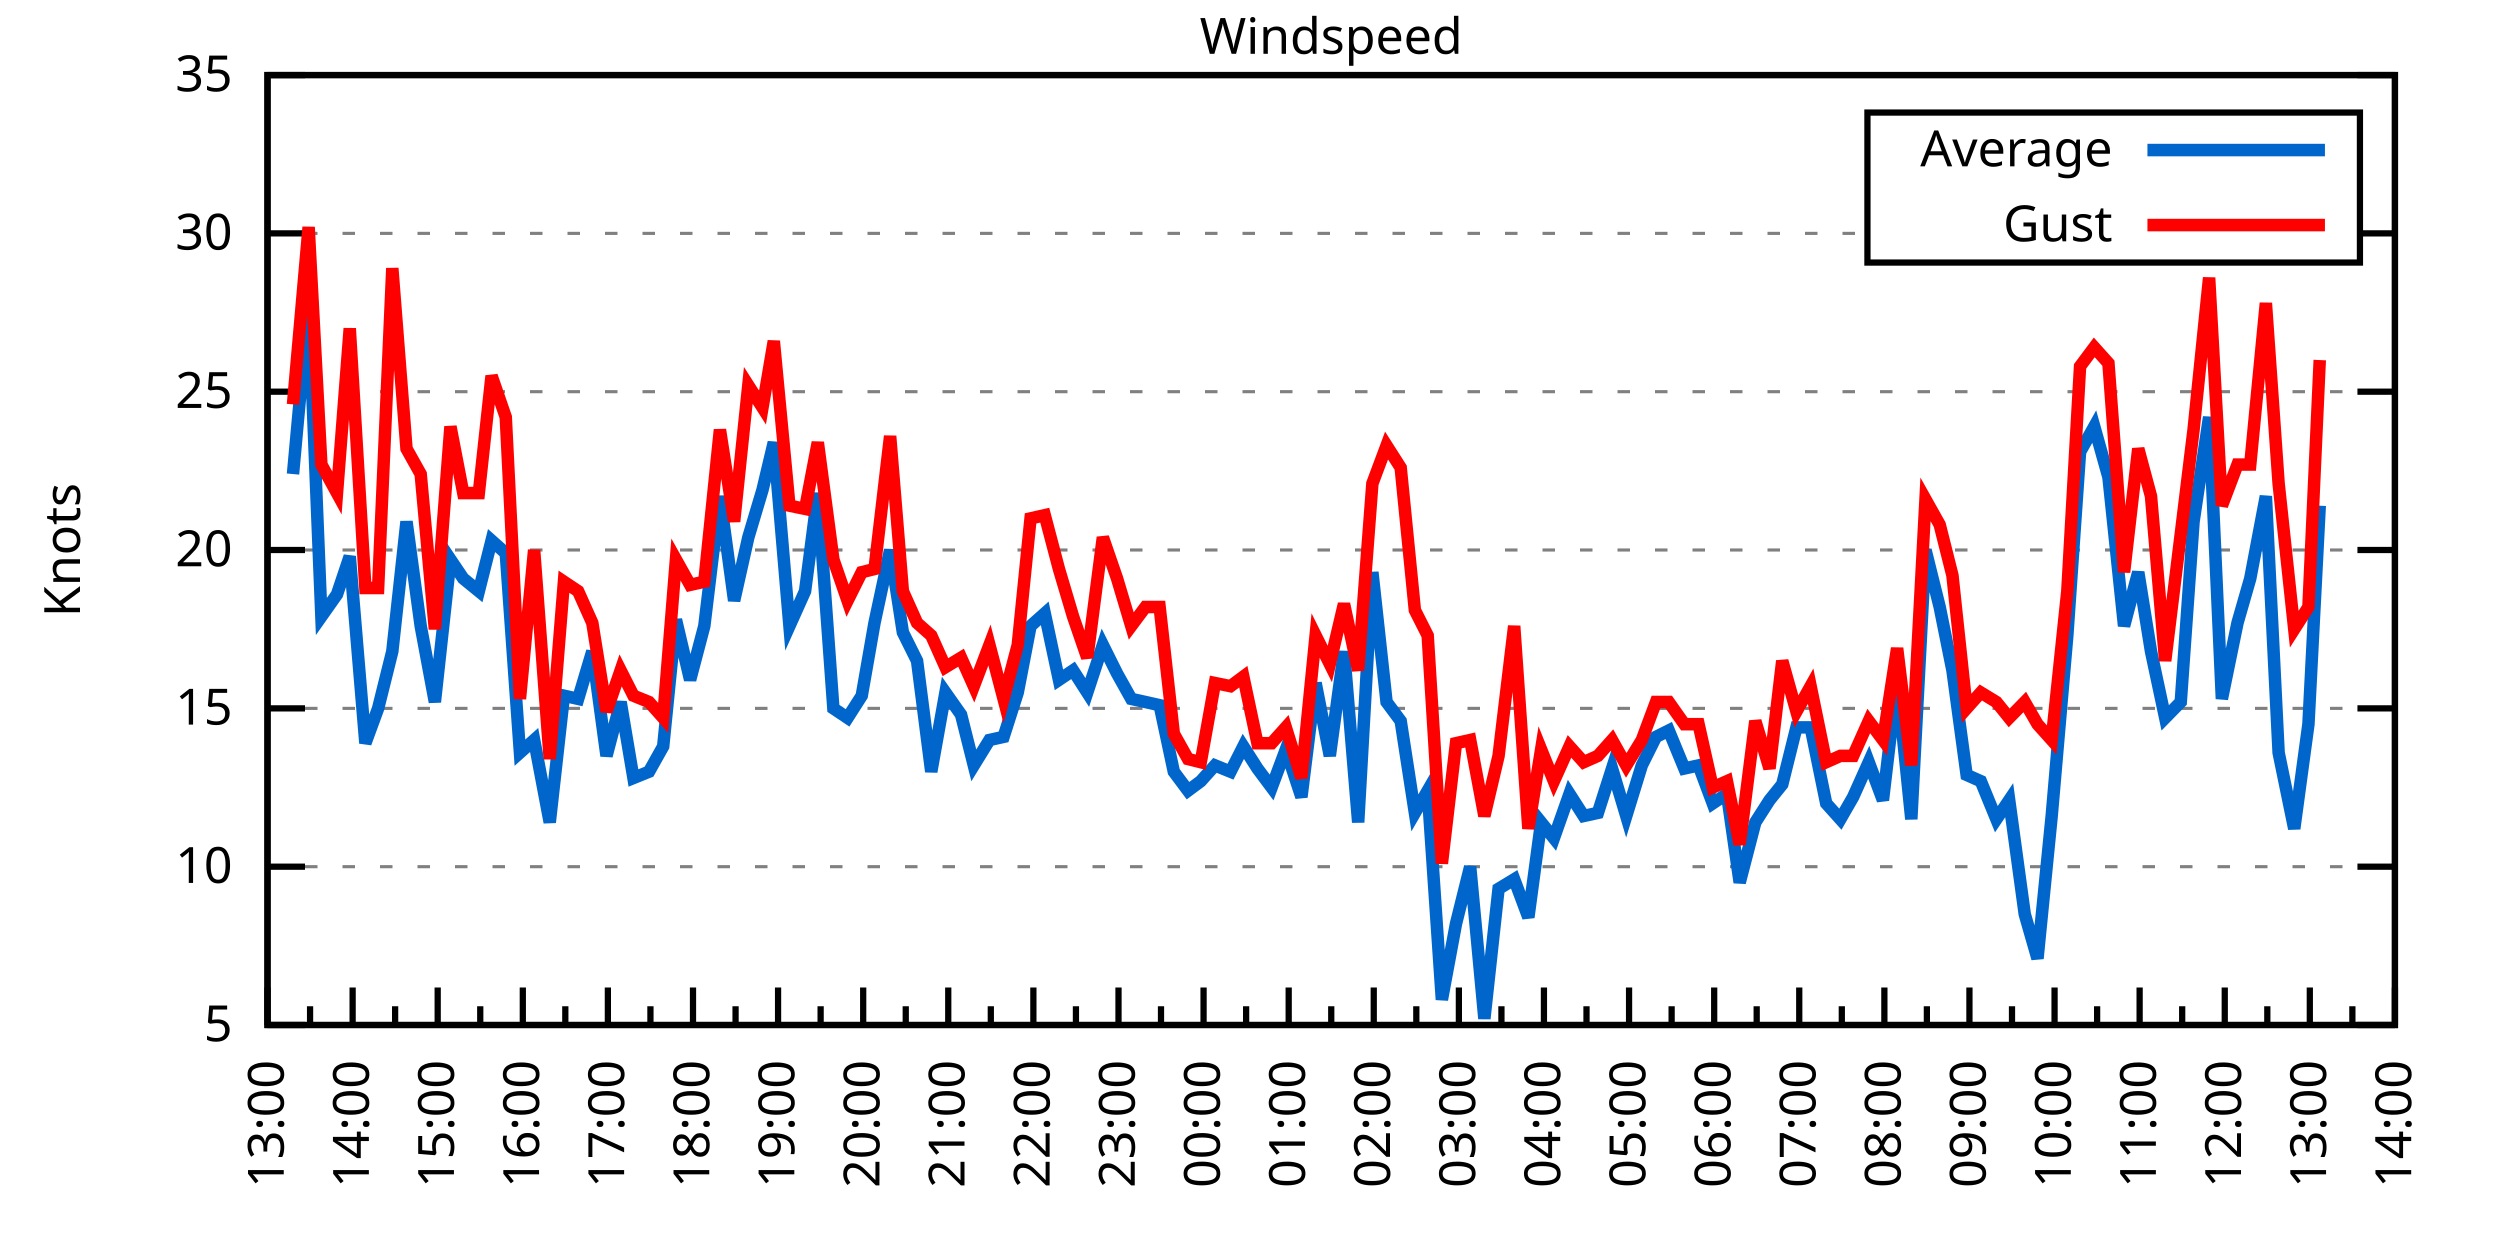
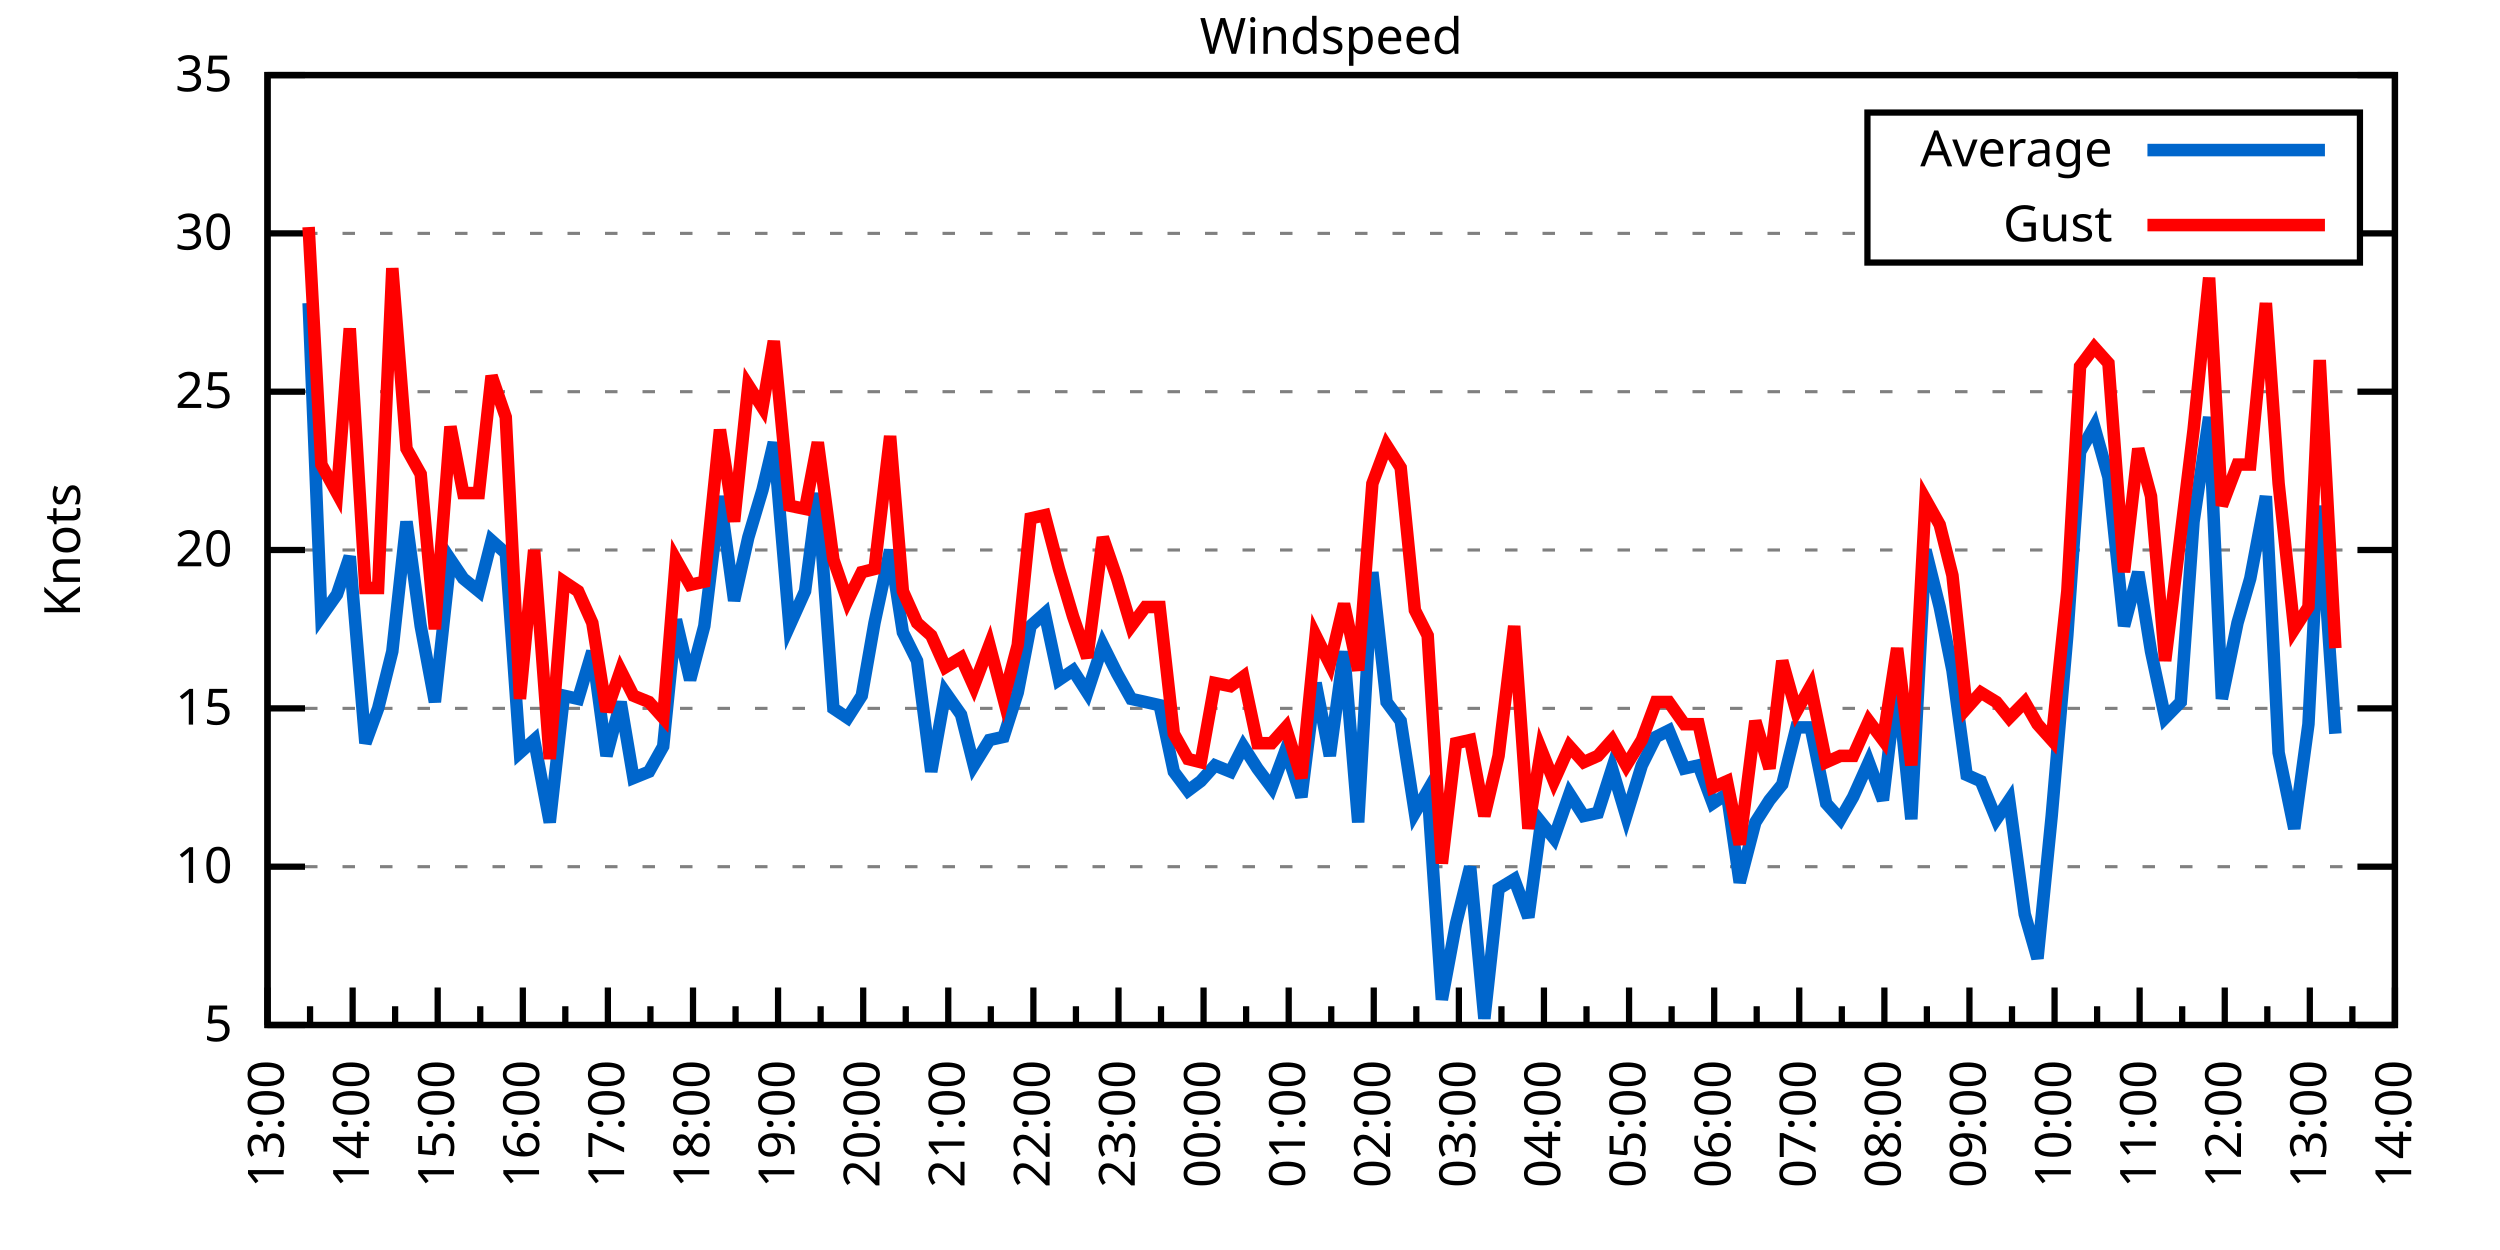
<svg xmlns="http://www.w3.org/2000/svg" xmlns:xlink="http://www.w3.org/1999/xlink" width="400" height="200" viewBox="0 0 400 200">
  <g id="gnuplot_canvas">
    <rect x="0" y="0" width="400" height="200" fill="none" />
    <defs>
      <circle id="gpDot" r="0.5" stroke-width="0.5" stroke="currentColor" />
      <path id="gpPt0" stroke-width="0.333" stroke="currentColor" d="M-1,0 h2 M0,-1 v2" />
      <path id="gpPt1" stroke-width="0.333" stroke="currentColor" d="M-1,-1 L1,1 M1,-1 L-1,1" />
      <path id="gpPt2" stroke-width="0.333" stroke="currentColor" d="M-1,0 L1,0 M0,-1 L0,1 M-1,-1 L1,1 M-1,1 L1,-1" />
      <rect id="gpPt3" stroke-width="0.333" stroke="currentColor" x="-1" y="-1" width="2" height="2" />
      <rect id="gpPt4" stroke-width="0.333" stroke="currentColor" fill="currentColor" x="-1" y="-1" width="2" height="2" />
      <circle id="gpPt5" stroke-width="0.333" stroke="currentColor" cx="0" cy="0" r="1" />
      <use xlink:href="#gpPt5" id="gpPt6" fill="currentColor" stroke="none" />
      <path id="gpPt7" stroke-width="0.333" stroke="currentColor" d="M0,-1.33 L-1.33,0.67 L1.33,0.67 z" />
      <use xlink:href="#gpPt7" id="gpPt8" fill="currentColor" stroke="none" />
      <use xlink:href="#gpPt7" id="gpPt9" stroke="currentColor" transform="rotate(180)" />
      <use xlink:href="#gpPt9" id="gpPt10" fill="currentColor" stroke="none" />
      <use xlink:href="#gpPt3" id="gpPt11" stroke="currentColor" transform="rotate(45)" />
      <use xlink:href="#gpPt11" id="gpPt12" fill="currentColor" stroke="none" />
      <path id="gpPt13" stroke-width="0.333" stroke="currentColor" d="M0,1.330 L1.265,0.411 L0.782,-1.067 L-0.782,-1.076 L-1.265,0.411 z" />
      <use xlink:href="#gpPt13" id="gpPt14" fill="currentColor" stroke="none" />
      <filter id="textbox" filterUnits="objectBoundingBox" x="0" y="0" height="1" width="1">
        <feFlood flood-color="white" flood-opacity="1" result="bgnd" />
        <feComposite in="SourceGraphic" in2="bgnd" operator="atop" />
      </filter>
      <filter id="greybox" filterUnits="objectBoundingBox" x="0" y="0" height="1" width="1">
        <feFlood flood-color="lightgrey" flood-opacity="1" result="grey" />
        <feComposite in="SourceGraphic" in2="grey" operator="atop" />
      </filter>
    </defs>
    <g fill="none" color="white" stroke="currentColor" stroke-width="1.00" stroke-linecap="butt" stroke-linejoin="miter">
</g>
    <g fill="none" color="black" stroke="currentColor" stroke-width="1.00" stroke-linecap="butt" stroke-linejoin="miter">
      <g stroke="none" shape-rendering="crispEdges">
        <polygon fill="rgb(255, 255, 255)" points="42.80,164.00 383.18,164.00 383.18,12.02 42.80,12.02 " />
      </g>
    </g>
    <g fill="none" color="black" stroke="currentColor" stroke-width="1.00" stroke-linecap="butt" stroke-linejoin="miter">
</g>
    <g fill="none" color="black" stroke="black" stroke-width="0.50" stroke-linecap="butt" stroke-linejoin="miter">
</g>
    <g fill="none" color="gray" stroke="currentColor" stroke-width="0.50" stroke-linecap="butt" stroke-linejoin="miter">
      <path stroke="gray" stroke-dasharray="2,4" class="gridline" d="M42.80,164.00 L383.19,164.00  " />
    </g>
    <g fill="none" color="gray" stroke="gray" stroke-width="1.00" stroke-linecap="butt" stroke-linejoin="miter">
</g>
    <g fill="none" color="black" stroke="currentColor" stroke-width="1.00" stroke-linecap="butt" stroke-linejoin="miter">
      <path stroke="black" d="M42.80,164.00 L48.80,164.00 M383.19,164.00 L377.19,164.00  " />
      <g transform="translate(37.20,166.60)" stroke="none" fill="black" font-family="Sans" font-size="8.00" text-anchor="end">
        <text>
          <tspan font-family="Sans"> 5</tspan>
        </text>
      </g>
    </g>
    <g fill="none" color="black" stroke="currentColor" stroke-width="1.00" stroke-linecap="butt" stroke-linejoin="miter">
</g>
    <g fill="none" color="black" stroke="black" stroke-width="0.50" stroke-linecap="butt" stroke-linejoin="miter">
</g>
    <g fill="none" color="gray" stroke="currentColor" stroke-width="0.50" stroke-linecap="butt" stroke-linejoin="miter">
      <path stroke="gray" stroke-dasharray="2,4" class="gridline" d="M42.80,138.67 L383.19,138.67  " />
    </g>
    <g fill="none" color="gray" stroke="gray" stroke-width="1.00" stroke-linecap="butt" stroke-linejoin="miter">
</g>
    <g fill="none" color="black" stroke="currentColor" stroke-width="1.00" stroke-linecap="butt" stroke-linejoin="miter">
      <path stroke="black" d="M42.80,138.67 L48.80,138.67 M383.19,138.67 L377.19,138.67  " />
      <g transform="translate(37.20,141.27)" stroke="none" fill="black" font-family="Sans" font-size="8.00" text-anchor="end">
        <text>
          <tspan font-family="Sans"> 10</tspan>
        </text>
      </g>
    </g>
    <g fill="none" color="black" stroke="currentColor" stroke-width="1.00" stroke-linecap="butt" stroke-linejoin="miter">
</g>
    <g fill="none" color="black" stroke="black" stroke-width="0.50" stroke-linecap="butt" stroke-linejoin="miter">
</g>
    <g fill="none" color="gray" stroke="currentColor" stroke-width="0.50" stroke-linecap="butt" stroke-linejoin="miter">
      <path stroke="gray" stroke-dasharray="2,4" class="gridline" d="M42.80,113.34 L383.19,113.34  " />
    </g>
    <g fill="none" color="gray" stroke="gray" stroke-width="1.00" stroke-linecap="butt" stroke-linejoin="miter">
</g>
    <g fill="none" color="black" stroke="currentColor" stroke-width="1.00" stroke-linecap="butt" stroke-linejoin="miter">
      <path stroke="black" d="M42.80,113.34 L48.80,113.34 M383.19,113.34 L377.19,113.34  " />
      <g transform="translate(37.20,115.94)" stroke="none" fill="black" font-family="Sans" font-size="8.00" text-anchor="end">
        <text>
          <tspan font-family="Sans"> 15</tspan>
        </text>
      </g>
    </g>
    <g fill="none" color="black" stroke="currentColor" stroke-width="1.00" stroke-linecap="butt" stroke-linejoin="miter">
</g>
    <g fill="none" color="black" stroke="black" stroke-width="0.50" stroke-linecap="butt" stroke-linejoin="miter">
</g>
    <g fill="none" color="gray" stroke="currentColor" stroke-width="0.50" stroke-linecap="butt" stroke-linejoin="miter">
      <path stroke="gray" stroke-dasharray="2,4" class="gridline" d="M42.80,88.00 L383.19,88.00  " />
    </g>
    <g fill="none" color="gray" stroke="gray" stroke-width="1.00" stroke-linecap="butt" stroke-linejoin="miter">
</g>
    <g fill="none" color="black" stroke="currentColor" stroke-width="1.00" stroke-linecap="butt" stroke-linejoin="miter">
      <path stroke="black" d="M42.80,88.00 L48.80,88.00 M383.19,88.00 L377.19,88.00  " />
      <g transform="translate(37.20,90.60)" stroke="none" fill="black" font-family="Sans" font-size="8.00" text-anchor="end">
        <text>
          <tspan font-family="Sans"> 20</tspan>
        </text>
      </g>
    </g>
    <g fill="none" color="black" stroke="currentColor" stroke-width="1.00" stroke-linecap="butt" stroke-linejoin="miter">
</g>
    <g fill="none" color="black" stroke="black" stroke-width="0.50" stroke-linecap="butt" stroke-linejoin="miter">
</g>
    <g fill="none" color="gray" stroke="currentColor" stroke-width="0.50" stroke-linecap="butt" stroke-linejoin="miter">
      <path stroke="gray" stroke-dasharray="2,4" class="gridline" d="M42.80,62.67 L383.19,62.67  " />
    </g>
    <g fill="none" color="gray" stroke="gray" stroke-width="1.00" stroke-linecap="butt" stroke-linejoin="miter">
</g>
    <g fill="none" color="black" stroke="currentColor" stroke-width="1.00" stroke-linecap="butt" stroke-linejoin="miter">
      <path stroke="black" d="M42.80,62.67 L48.80,62.67 M383.19,62.67 L377.19,62.67  " />
      <g transform="translate(37.20,65.27)" stroke="none" fill="black" font-family="Sans" font-size="8.00" text-anchor="end">
        <text>
          <tspan font-family="Sans"> 25</tspan>
        </text>
      </g>
    </g>
    <g fill="none" color="black" stroke="currentColor" stroke-width="1.00" stroke-linecap="butt" stroke-linejoin="miter">
</g>
    <g fill="none" color="black" stroke="black" stroke-width="0.50" stroke-linecap="butt" stroke-linejoin="miter">
</g>
    <g fill="none" color="gray" stroke="currentColor" stroke-width="0.50" stroke-linecap="butt" stroke-linejoin="miter">
      <path stroke="gray" stroke-dasharray="2,4" class="gridline" d="M42.80,37.34 L298.79,37.34 M377.59,37.34 L383.19,37.34  " />
    </g>
    <g fill="none" color="gray" stroke="gray" stroke-width="1.00" stroke-linecap="butt" stroke-linejoin="miter">
</g>
    <g fill="none" color="black" stroke="currentColor" stroke-width="1.00" stroke-linecap="butt" stroke-linejoin="miter">
      <path stroke="black" d="M42.80,37.34 L48.80,37.34 M383.19,37.34 L377.19,37.34  " />
      <g transform="translate(37.20,39.94)" stroke="none" fill="black" font-family="Sans" font-size="8.00" text-anchor="end">
        <text>
          <tspan font-family="Sans"> 30</tspan>
        </text>
      </g>
    </g>
    <g fill="none" color="black" stroke="currentColor" stroke-width="1.00" stroke-linecap="butt" stroke-linejoin="miter">
</g>
    <g fill="none" color="black" stroke="black" stroke-width="0.50" stroke-linecap="butt" stroke-linejoin="miter">
</g>
    <g fill="none" color="gray" stroke="currentColor" stroke-width="0.50" stroke-linecap="butt" stroke-linejoin="miter">
      <path stroke="gray" stroke-dasharray="2,4" class="gridline" d="M42.80,12.01 L383.19,12.01  " />
    </g>
    <g fill="none" color="gray" stroke="gray" stroke-width="1.00" stroke-linecap="butt" stroke-linejoin="miter">
</g>
    <g fill="none" color="black" stroke="currentColor" stroke-width="1.00" stroke-linecap="butt" stroke-linejoin="miter">
      <path stroke="black" d="M42.80,12.01 L48.80,12.01 M383.19,12.01 L377.19,12.01  " />
      <g transform="translate(37.20,14.61)" stroke="none" fill="black" font-family="Sans" font-size="8.00" text-anchor="end">
        <text>
          <tspan font-family="Sans"> 35</tspan>
        </text>
      </g>
    </g>
    <g fill="none" color="black" stroke="currentColor" stroke-width="1.00" stroke-linecap="butt" stroke-linejoin="miter">
      <path stroke="black" d="M42.80,164.00 L42.80,158.00  " />
      <g transform="translate(45.40,169.60) rotate(270)" stroke="none" fill="black" font-family="Sans" font-size="8.00" text-anchor="end">
        <text>
          <tspan font-family="Sans">13:00</tspan>
        </text>
      </g>
    </g>
    <g fill="none" color="black" stroke="currentColor" stroke-width="1.00" stroke-linecap="butt" stroke-linejoin="miter">
      <path stroke="black" d="M49.61,164.00 L49.61,161.00 M56.42,164.00 L56.42,158.00  " />
      <g transform="translate(59.02,169.60) rotate(270)" stroke="none" fill="black" font-family="Sans" font-size="8.00" text-anchor="end">
        <text>
          <tspan font-family="Sans">14:00</tspan>
        </text>
      </g>
    </g>
    <g fill="none" color="black" stroke="currentColor" stroke-width="1.00" stroke-linecap="butt" stroke-linejoin="miter">
      <path stroke="black" d="M63.22,164.00 L63.22,161.00 M70.03,164.00 L70.03,158.00  " />
      <g transform="translate(72.63,169.60) rotate(270)" stroke="none" fill="black" font-family="Sans" font-size="8.00" text-anchor="end">
        <text>
          <tspan font-family="Sans">15:00</tspan>
        </text>
      </g>
    </g>
    <g fill="none" color="black" stroke="currentColor" stroke-width="1.00" stroke-linecap="butt" stroke-linejoin="miter">
      <path stroke="black" d="M76.84,164.00 L76.84,161.00 M83.65,164.00 L83.65,158.00  " />
      <g transform="translate(86.25,169.60) rotate(270)" stroke="none" fill="black" font-family="Sans" font-size="8.00" text-anchor="end">
        <text>
          <tspan font-family="Sans">16:00</tspan>
        </text>
      </g>
    </g>
    <g fill="none" color="black" stroke="currentColor" stroke-width="1.00" stroke-linecap="butt" stroke-linejoin="miter">
      <path stroke="black" d="M90.45,164.00 L90.45,161.00 M97.26,164.00 L97.26,158.00  " />
      <g transform="translate(99.86,169.60) rotate(270)" stroke="none" fill="black" font-family="Sans" font-size="8.00" text-anchor="end">
        <text>
          <tspan font-family="Sans">17:00</tspan>
        </text>
      </g>
    </g>
    <g fill="none" color="black" stroke="currentColor" stroke-width="1.00" stroke-linecap="butt" stroke-linejoin="miter">
      <path stroke="black" d="M104.07,164.00 L104.07,161.00 M110.88,164.00 L110.88,158.00  " />
      <g transform="translate(113.48,169.60) rotate(270)" stroke="none" fill="black" font-family="Sans" font-size="8.00" text-anchor="end">
        <text>
          <tspan font-family="Sans">18:00</tspan>
        </text>
      </g>
    </g>
    <g fill="none" color="black" stroke="currentColor" stroke-width="1.00" stroke-linecap="butt" stroke-linejoin="miter">
      <path stroke="black" d="M117.69,164.00 L117.69,161.00 M124.49,164.00 L124.49,158.00  " />
      <g transform="translate(127.09,169.60) rotate(270)" stroke="none" fill="black" font-family="Sans" font-size="8.00" text-anchor="end">
        <text>
          <tspan font-family="Sans">19:00</tspan>
        </text>
      </g>
    </g>
    <g fill="none" color="black" stroke="currentColor" stroke-width="1.00" stroke-linecap="butt" stroke-linejoin="miter">
      <path stroke="black" d="M131.30,164.00 L131.30,161.00 M138.11,164.00 L138.11,158.00  " />
      <g transform="translate(140.71,169.60) rotate(270)" stroke="none" fill="black" font-family="Sans" font-size="8.00" text-anchor="end">
        <text>
          <tspan font-family="Sans">20:00</tspan>
        </text>
      </g>
    </g>
    <g fill="none" color="black" stroke="currentColor" stroke-width="1.00" stroke-linecap="butt" stroke-linejoin="miter">
      <path stroke="black" d="M144.92,164.00 L144.92,161.00 M151.72,164.00 L151.72,158.00  " />
      <g transform="translate(154.32,169.60) rotate(270)" stroke="none" fill="black" font-family="Sans" font-size="8.00" text-anchor="end">
        <text>
          <tspan font-family="Sans">21:00</tspan>
        </text>
      </g>
    </g>
    <g fill="none" color="black" stroke="currentColor" stroke-width="1.00" stroke-linecap="butt" stroke-linejoin="miter">
      <path stroke="black" d="M158.53,164.00 L158.53,161.00 M165.34,164.00 L165.34,158.00  " />
      <g transform="translate(167.94,169.60) rotate(270)" stroke="none" fill="black" font-family="Sans" font-size="8.00" text-anchor="end">
        <text>
          <tspan font-family="Sans">22:00</tspan>
        </text>
      </g>
    </g>
    <g fill="none" color="black" stroke="currentColor" stroke-width="1.00" stroke-linecap="butt" stroke-linejoin="miter">
      <path stroke="black" d="M172.15,164.00 L172.15,161.00 M178.96,164.00 L178.96,158.00  " />
      <g transform="translate(181.56,169.60) rotate(270)" stroke="none" fill="black" font-family="Sans" font-size="8.00" text-anchor="end">
        <text>
          <tspan font-family="Sans">23:00</tspan>
        </text>
      </g>
    </g>
    <g fill="none" color="black" stroke="currentColor" stroke-width="1.00" stroke-linecap="butt" stroke-linejoin="miter">
      <path stroke="black" d="M185.76,164.00 L185.76,161.00 M192.57,164.00 L192.57,158.00  " />
      <g transform="translate(195.17,169.60) rotate(270)" stroke="none" fill="black" font-family="Sans" font-size="8.00" text-anchor="end">
        <text>
          <tspan font-family="Sans">00:00</tspan>
        </text>
      </g>
    </g>
    <g fill="none" color="black" stroke="currentColor" stroke-width="1.00" stroke-linecap="butt" stroke-linejoin="miter">
      <path stroke="black" d="M199.38,164.00 L199.38,161.00 M206.19,164.00 L206.19,158.00  " />
      <g transform="translate(208.79,169.60) rotate(270)" stroke="none" fill="black" font-family="Sans" font-size="8.00" text-anchor="end">
        <text>
          <tspan font-family="Sans">01:00</tspan>
        </text>
      </g>
    </g>
    <g fill="none" color="black" stroke="currentColor" stroke-width="1.00" stroke-linecap="butt" stroke-linejoin="miter">
      <path stroke="black" d="M213.00,164.00 L213.00,161.00 M219.80,164.00 L219.80,158.00  " />
      <g transform="translate(222.40,169.60) rotate(270)" stroke="none" fill="black" font-family="Sans" font-size="8.00" text-anchor="end">
        <text>
          <tspan font-family="Sans">02:00</tspan>
        </text>
      </g>
    </g>
    <g fill="none" color="black" stroke="currentColor" stroke-width="1.00" stroke-linecap="butt" stroke-linejoin="miter">
      <path stroke="black" d="M226.61,164.00 L226.61,161.00 M233.42,164.00 L233.42,158.00  " />
      <g transform="translate(236.02,169.60) rotate(270)" stroke="none" fill="black" font-family="Sans" font-size="8.00" text-anchor="end">
        <text>
          <tspan font-family="Sans">03:00</tspan>
        </text>
      </g>
    </g>
    <g fill="none" color="black" stroke="currentColor" stroke-width="1.00" stroke-linecap="butt" stroke-linejoin="miter">
      <path stroke="black" d="M240.23,164.00 L240.23,161.00 M247.03,164.00 L247.03,158.00  " />
      <g transform="translate(249.63,169.60) rotate(270)" stroke="none" fill="black" font-family="Sans" font-size="8.00" text-anchor="end">
        <text>
          <tspan font-family="Sans">04:00</tspan>
        </text>
      </g>
    </g>
    <g fill="none" color="black" stroke="currentColor" stroke-width="1.00" stroke-linecap="butt" stroke-linejoin="miter">
      <path stroke="black" d="M253.84,164.00 L253.84,161.00 M260.65,164.00 L260.65,158.00  " />
      <g transform="translate(263.25,169.60) rotate(270)" stroke="none" fill="black" font-family="Sans" font-size="8.00" text-anchor="end">
        <text>
          <tspan font-family="Sans">05:00</tspan>
        </text>
      </g>
    </g>
    <g fill="none" color="black" stroke="currentColor" stroke-width="1.00" stroke-linecap="butt" stroke-linejoin="miter">
      <path stroke="black" d="M267.46,164.00 L267.46,161.00 M274.27,164.00 L274.27,158.00  " />
      <g transform="translate(276.87,169.60) rotate(270)" stroke="none" fill="black" font-family="Sans" font-size="8.00" text-anchor="end">
        <text>
          <tspan font-family="Sans">06:00</tspan>
        </text>
      </g>
    </g>
    <g fill="none" color="black" stroke="currentColor" stroke-width="1.00" stroke-linecap="butt" stroke-linejoin="miter">
      <path stroke="black" d="M281.07,164.00 L281.07,161.00 M287.88,164.00 L287.88,158.00  " />
      <g transform="translate(290.48,169.60) rotate(270)" stroke="none" fill="black" font-family="Sans" font-size="8.00" text-anchor="end">
        <text>
          <tspan font-family="Sans">07:00</tspan>
        </text>
      </g>
    </g>
    <g fill="none" color="black" stroke="currentColor" stroke-width="1.00" stroke-linecap="butt" stroke-linejoin="miter">
      <path stroke="black" d="M294.69,164.00 L294.69,161.00 M301.50,164.00 L301.50,158.00  " />
      <g transform="translate(304.10,169.60) rotate(270)" stroke="none" fill="black" font-family="Sans" font-size="8.00" text-anchor="end">
        <text>
          <tspan font-family="Sans">08:00</tspan>
        </text>
      </g>
    </g>
    <g fill="none" color="black" stroke="currentColor" stroke-width="1.00" stroke-linecap="butt" stroke-linejoin="miter">
      <path stroke="black" d="M308.30,164.00 L308.30,161.00 M315.11,164.00 L315.11,158.00  " />
      <g transform="translate(317.71,169.60) rotate(270)" stroke="none" fill="black" font-family="Sans" font-size="8.00" text-anchor="end">
        <text>
          <tspan font-family="Sans">09:00</tspan>
        </text>
      </g>
    </g>
    <g fill="none" color="black" stroke="currentColor" stroke-width="1.00" stroke-linecap="butt" stroke-linejoin="miter">
      <path stroke="black" d="M321.92,164.00 L321.92,161.00 M328.73,164.00 L328.73,158.00  " />
      <g transform="translate(331.33,169.60) rotate(270)" stroke="none" fill="black" font-family="Sans" font-size="8.00" text-anchor="end">
        <text>
          <tspan font-family="Sans">10:00</tspan>
        </text>
      </g>
    </g>
    <g fill="none" color="black" stroke="currentColor" stroke-width="1.00" stroke-linecap="butt" stroke-linejoin="miter">
      <path stroke="black" d="M335.54,164.00 L335.54,161.00 M342.34,164.00 L342.34,158.00  " />
      <g transform="translate(344.94,169.60) rotate(270)" stroke="none" fill="black" font-family="Sans" font-size="8.00" text-anchor="end">
        <text>
          <tspan font-family="Sans">11:00</tspan>
        </text>
      </g>
    </g>
    <g fill="none" color="black" stroke="currentColor" stroke-width="1.00" stroke-linecap="butt" stroke-linejoin="miter">
      <path stroke="black" d="M349.15,164.00 L349.15,161.00 M355.96,164.00 L355.96,158.00  " />
      <g transform="translate(358.56,169.60) rotate(270)" stroke="none" fill="black" font-family="Sans" font-size="8.00" text-anchor="end">
        <text>
          <tspan font-family="Sans">12:00</tspan>
        </text>
      </g>
    </g>
    <g fill="none" color="black" stroke="currentColor" stroke-width="1.00" stroke-linecap="butt" stroke-linejoin="miter">
      <path stroke="black" d="M362.77,164.00 L362.77,161.00 M369.57,164.00 L369.57,158.00  " />
      <g transform="translate(372.17,169.60) rotate(270)" stroke="none" fill="black" font-family="Sans" font-size="8.00" text-anchor="end">
        <text>
          <tspan font-family="Sans">13:00</tspan>
        </text>
      </g>
    </g>
    <g fill="none" color="black" stroke="currentColor" stroke-width="1.00" stroke-linecap="butt" stroke-linejoin="miter">
      <path stroke="black" d="M376.38,164.00 L376.38,161.00 M383.19,164.00 L383.19,158.00  " />
      <g transform="translate(385.79,169.60) rotate(270)" stroke="none" fill="black" font-family="Sans" font-size="8.00" text-anchor="end">
        <text>
          <tspan font-family="Sans">14:00</tspan>
        </text>
      </g>
    </g>
    <g fill="none" color="black" stroke="currentColor" stroke-width="1.00" stroke-linecap="butt" stroke-linejoin="miter">
</g>
    <g fill="none" color="black" stroke="currentColor" stroke-width="1.00" stroke-linecap="butt" stroke-linejoin="miter">
      <path stroke="black" d="M42.80,12.01 L42.80,164.00 L383.19,164.00 L383.19,12.01 L42.80,12.01 Z  " />
    </g>
    <g fill="none" color="black" stroke="currentColor" stroke-width="1.00" stroke-linecap="butt" stroke-linejoin="miter">
      <g transform="translate(12.80,88.01) rotate(270)" stroke="none" fill="black" font-family="Sans" font-size="8.00" text-anchor="middle">
        <text>
          <tspan font-family="Sans">Knots</tspan>
        </text>
      </g>
    </g>
    <g fill="none" color="black" stroke="currentColor" stroke-width="1.00" stroke-linecap="butt" stroke-linejoin="miter">
</g>
    <g fill="none" color="black" stroke="currentColor" stroke-width="1.00" stroke-linecap="butt" stroke-linejoin="miter">
      <path stroke="black" d="M298.79,42.01 L298.79,18.01 L377.59,18.01 L377.59,42.01 L298.79,42.01 Z  " />
    </g>
    <g id="Windspeed_plot_1">
      <g fill="none" color="white" stroke="black" stroke-width="2.00" stroke-linecap="butt" stroke-linejoin="miter">
</g>
      <g fill="none" color="black" stroke="currentColor" stroke-width="2.00" stroke-linecap="butt" stroke-linejoin="miter">
        <g transform="translate(337.99,26.61)" stroke="none" fill="black" font-family="Sans" font-size="8.00" text-anchor="end">
          <text>
            <tspan font-family="Sans">Average</tspan>
          </text>
        </g>
      </g>
      <g fill="none" color="black" stroke="currentColor" stroke-width="2.00" stroke-linecap="butt" stroke-linejoin="miter">
-         <path stroke="rgb(  0, 102, 204)" d="M343.59,24.01 L371.99,24.01 M46.88,75.85 L49.38,48.49 L51.42,98.64 L53.92,95.10 L55.96,89.02 L58.46,118.91   L60.50,113.34 L62.77,104.22 L65.04,83.45 L67.31,100.16 L69.58,112.32 L72.07,89.52 L74.12,92.56 L76.61,94.59   L78.65,86.49 L80.92,88.51 L83.19,120.43 L85.46,118.40 L87.96,131.58 L90.23,111.31 L92.50,111.82 L94.77,104.22   L97.04,120.94 L99.30,112.32 L101.35,124.48 L103.84,123.47 L106.11,119.42 L108.15,99.15 L110.42,108.78 L112.69,100.16   L115.19,79.39 L117.46,96.11 L119.73,85.98 L122.00,78.38 L123.81,70.78 L126.31,100.16 L128.81,94.59 L130.85,78.89   L133.34,113.34 L135.61,114.86 L137.88,111.31 L139.92,99.66 L142.42,88.00 L144.46,101.18 L146.73,105.74 L149.00,123.47   L151.27,110.80 L153.77,114.35 L155.81,122.46 L158.31,118.40 L160.57,117.90 L162.84,110.80 L164.89,100.16 L167.16,98.14   L169.43,108.78 L171.69,107.26 L173.96,110.80 L176.46,103.20 L178.73,107.76 L181.00,111.82 L183.27,112.32 L185.54,112.83   L187.81,123.47 L190.08,126.51 L192.12,124.99 L194.39,122.46 L196.88,123.47 L198.93,119.42 L201.19,122.96 L203.46,126.00   L205.73,119.92 L208.23,127.52 L210.50,109.28 L212.77,120.94 L215.04,104.22 L217.31,131.58 L219.58,91.55 L221.85,112.32   L224.11,115.36 L226.38,130.06 L228.43,126.51 L230.70,159.95 L232.96,147.79 L235.23,138.67 L237.50,162.99 L239.77,142.21   L242.27,140.69 L244.54,146.77 L246.58,131.58 L248.62,134.11 L251.12,127.02 L253.39,130.56 L255.66,130.06 L257.93,122.96   L260.20,130.56 L262.69,122.46 L264.96,117.90 L267.00,116.88 L269.50,122.96 L271.77,122.46 L274.04,128.54 L276.31,127.02   L278.35,141.20 L280.85,131.58 L283.12,128.03 L285.16,125.50 L287.43,116.38 L289.70,116.38 L292.19,128.54 L294.46,131.07   L296.50,127.52 L299.00,121.95 L301.27,128.03 L303.54,108.78 L305.81,131.07 L308.08,88.00 L310.35,97.12 L312.39,107.26   L314.66,123.98 L316.93,124.99 L319.42,131.07 L321.47,128.03 L323.96,146.27 L326.00,153.36 L328.27,130.56 L330.77,101.68   L332.81,72.30 L335.08,68.25 L337.35,76.35 L339.85,100.16 L342.12,91.55 L344.16,104.22 L346.43,114.86 L348.92,112.32   L350.97,83.45 L353.46,66.73 L355.50,111.82 L358.00,99.66 L360.04,92.56 L362.54,79.39 L364.58,120.43 L367.08,132.59   L369.35,115.87 L371.16,80.91  " />
+         <path stroke="rgb(  0, 102, 204)" d="M343.59,24.01 L371.99,24.01 M49.38,48.49 L51.42,98.64 L53.92,95.10 L55.96,89.02 L58.46,118.91 L60.50,113.34   L62.77,104.22 L65.04,83.45 L67.31,100.16 L69.58,112.32 L72.07,89.52 L74.12,92.56 L76.61,94.59 L78.65,86.49   L80.92,88.51 L83.19,120.43 L85.46,118.40 L87.96,131.58 L90.23,111.31 L92.50,111.82 L94.77,104.22 L97.04,120.94   L99.30,112.32 L101.35,124.48 L103.84,123.47 L106.11,119.42 L108.15,99.15 L110.42,108.78 L112.69,100.16 L115.19,79.39   L117.46,96.11 L119.73,85.98 L122.00,78.38 L123.81,70.78 L126.31,100.16 L128.81,94.59 L130.85,78.89 L133.34,113.34   L135.61,114.86 L137.88,111.31 L139.92,99.66 L142.42,88.00 L144.46,101.18 L146.73,105.74 L149.00,123.47 L151.27,110.80   L153.77,114.35 L155.81,122.46 L158.31,118.40 L160.57,117.90 L162.84,110.80 L164.89,100.16 L167.16,98.14 L169.43,108.78   L171.69,107.26 L173.96,110.80 L176.46,103.20 L178.73,107.76 L181.00,111.82 L183.27,112.32 L185.54,112.83 L187.81,123.47   L190.08,126.51 L192.12,124.99 L194.39,122.46 L196.88,123.47 L198.93,119.42 L201.19,122.96 L203.46,126.00 L205.73,119.92   L208.23,127.52 L210.50,109.28 L212.77,120.94 L215.04,104.22 L217.31,131.58 L219.58,91.55 L221.85,112.32 L224.11,115.36   L226.38,130.06 L228.43,126.51 L230.70,159.95 L232.96,147.79 L235.23,138.67 L237.50,162.99 L239.77,142.21 L242.27,140.69   L244.54,146.77 L246.58,131.58 L248.62,134.11 L251.12,127.02 L253.39,130.56 L255.66,130.06 L257.93,122.96 L260.20,130.56   L262.69,122.46 L264.96,117.90 L267.00,116.88 L269.50,122.96 L271.77,122.46 L274.04,128.54 L276.31,127.02 L278.35,141.20   L280.85,131.58 L283.12,128.03 L285.16,125.50 L287.43,116.38 L289.70,116.38 L292.19,128.54 L294.46,131.07 L296.50,127.52   L299.00,121.95 L301.27,128.03 L303.54,108.78 L305.81,131.07 L308.08,88.00 L310.35,97.12 L312.39,107.26 L314.66,123.98   L316.93,124.99 L319.42,131.07 L321.47,128.03 L323.96,146.27 L326.00,153.36 L328.27,130.56 L330.77,101.68 L332.81,72.30   L335.08,68.25 L337.35,76.35 L339.85,100.16 L342.12,91.55 L344.16,104.22 L346.43,114.86 L348.92,112.32 L350.97,83.45   L353.46,66.73 L355.50,111.82 L358.00,99.66 L360.04,92.56 L362.54,79.39 L364.58,120.43 L367.08,132.59 L369.35,115.87   L371.16,80.91 L373.66,117.39  " />
      </g>
    </g>
    <g id="Windspeed_plot_2">
      <g fill="none" color="black" stroke="currentColor" stroke-width="2.00" stroke-linecap="butt" stroke-linejoin="miter">
        <g transform="translate(337.99,38.61)" stroke="none" fill="black" font-family="Sans" font-size="8.00" text-anchor="end">
          <text>
            <tspan font-family="Sans">Gust</tspan>
          </text>
        </g>
      </g>
      <g fill="none" color="black" stroke="currentColor" stroke-width="2.00" stroke-linecap="butt" stroke-linejoin="miter">
-         <path stroke="rgb(255,   0,   0)" d="M343.59,36.01 L371.99,36.01 M46.88,64.70 L49.38,36.33 L51.42,74.33 L53.92,78.89 L55.96,52.54 L58.46,94.08   L60.50,94.08 L62.77,42.91 L65.04,71.79 L67.31,75.85 L69.58,100.67 L72.07,68.25 L74.12,78.89 L76.61,78.89   L78.65,60.14 L80.92,66.73 L83.19,111.82 L85.46,88.00 L87.96,121.44 L90.23,93.07 L92.50,94.59 L94.77,99.66   L97.04,113.84 L99.30,107.26 L101.35,111.31 L103.84,112.32 L106.11,114.86 L108.15,89.52 L110.42,93.58 L112.69,93.07   L115.19,68.75 L117.46,83.45 L119.73,61.66 L122.00,65.21 L123.81,54.57 L126.31,80.91 L128.81,81.42 L130.85,70.78   L133.34,89.52 L135.61,96.11 L137.88,91.55 L139.92,91.04 L142.42,69.77 L144.46,94.59 L146.73,99.66 L149.00,101.68   L151.27,106.75 L153.77,105.23 L155.81,109.79 L158.31,103.20 L160.57,111.82 L162.84,103.20 L164.89,82.94 L167.16,82.43   L169.43,91.04 L171.69,98.64 L173.96,105.23 L176.46,85.98 L178.73,92.56 L181.00,100.16 L183.27,97.12 L185.54,97.12   L187.81,117.39 L190.08,121.44 L192.12,121.95 L194.39,109.28 L196.88,109.79 L198.93,108.27 L201.19,118.91 L203.46,118.91   L205.73,116.38 L208.23,124.48 L210.50,101.68 L212.77,106.24 L215.04,96.62 L217.31,107.26 L219.58,77.37 L221.85,71.29   L224.11,74.83 L226.38,97.63 L228.43,101.68 L230.70,138.16 L232.96,118.91 L235.23,118.40 L237.50,130.56 L239.77,120.94   L242.27,100.16 L244.54,132.59 L246.58,119.92 L248.62,124.99 L251.12,119.42 L253.39,121.95 L255.66,120.94 L257.93,118.40   L260.20,122.46 L262.69,118.40 L264.96,112.32 L267.00,112.32 L269.50,115.87 L271.77,115.87 L274.04,126.00 L276.31,124.99   L278.35,135.12 L280.85,115.36 L283.12,122.96 L285.16,105.74 L287.43,113.84 L289.70,109.79 L292.19,121.95 L294.46,120.94   L296.50,120.94 L299.00,115.36 L301.27,118.40 L303.54,103.71 L305.81,122.46 L308.08,79.90 L310.35,83.95 L312.39,92.06   L314.66,113.34 L316.93,110.80 L319.42,112.32 L321.47,114.86 L323.96,112.32 L326.00,115.87 L328.27,118.40 L330.77,94.59   L332.81,58.62 L335.08,55.58 L337.35,58.11 L339.85,91.55 L342.12,71.79 L344.16,79.39 L346.43,105.74 L348.92,85.47   L350.97,68.75 L353.46,44.43 L355.50,80.91 L358.00,74.33 L360.04,74.33 L362.54,48.49 L364.58,77.37 L367.08,100.67   L369.35,97.12 L371.16,57.61  " />
+         <path stroke="rgb(255,   0,   0)" d="M343.59,36.01 L371.99,36.01 M49.38,36.33 L51.42,74.33 L53.92,78.89 L55.96,52.54 L58.46,94.08 L60.50,94.08   L62.77,42.91 L65.04,71.79 L67.31,75.85 L69.58,100.67 L72.07,68.25 L74.12,78.89 L76.61,78.89 L78.65,60.14   L80.92,66.73 L83.19,111.82 L85.46,88.00 L87.96,121.44 L90.23,93.07 L92.50,94.59 L94.77,99.66 L97.04,113.84   L99.30,107.26 L101.35,111.31 L103.84,112.32 L106.11,114.86 L108.15,89.52 L110.42,93.58 L112.69,93.07 L115.19,68.75   L117.46,83.45 L119.73,61.66 L122.00,65.21 L123.81,54.57 L126.31,80.91 L128.81,81.42 L130.85,70.78 L133.34,89.52   L135.61,96.11 L137.88,91.55 L139.92,91.04 L142.42,69.77 L144.46,94.59 L146.73,99.66 L149.00,101.68 L151.27,106.75   L153.77,105.23 L155.81,109.79 L158.31,103.20 L160.57,111.82 L162.84,103.20 L164.89,82.94 L167.16,82.43 L169.43,91.04   L171.69,98.64 L173.96,105.23 L176.46,85.98 L178.73,92.56 L181.00,100.16 L183.27,97.12 L185.54,97.12 L187.81,117.39   L190.08,121.44 L192.12,121.95 L194.39,109.28 L196.88,109.79 L198.93,108.27 L201.19,118.91 L203.46,118.91 L205.73,116.38   L208.23,124.48 L210.50,101.68 L212.77,106.24 L215.04,96.62 L217.31,107.26 L219.58,77.37 L221.85,71.29 L224.11,74.83   L226.38,97.63 L228.43,101.68 L230.70,138.16 L232.96,118.91 L235.23,118.40 L237.50,130.56 L239.77,120.94 L242.27,100.16   L244.54,132.59 L246.58,119.92 L248.62,124.99 L251.12,119.42 L253.39,121.95 L255.66,120.94 L257.93,118.40 L260.20,122.46   L262.69,118.40 L264.96,112.32 L267.00,112.32 L269.50,115.87 L271.77,115.87 L274.04,126.00 L276.31,124.99 L278.35,135.12   L280.85,115.36 L283.12,122.96 L285.16,105.74 L287.43,113.84 L289.70,109.79 L292.19,121.95 L294.46,120.94 L296.50,120.94   L299.00,115.36 L301.27,118.40 L303.54,103.71 L305.81,122.46 L308.08,79.90 L310.35,83.95 L312.39,92.06 L314.66,113.34   L316.93,110.80 L319.42,112.32 L321.47,114.86 L323.96,112.32 L326.00,115.87 L328.27,118.40 L330.77,94.59 L332.81,58.62   L335.08,55.58 L337.35,58.11 L339.85,91.55 L342.12,71.79 L344.16,79.39 L346.43,105.74 L348.92,85.47 L350.97,68.75   L353.46,44.43 L355.50,80.91 L358.00,74.33 L360.04,74.33 L362.54,48.49 L364.58,77.37 L367.08,100.67 L369.35,97.12   L371.16,57.61 L373.66,103.71  " />
      </g>
    </g>
    <g fill="none" color="black" stroke="currentColor" stroke-width="2.00" stroke-linecap="butt" stroke-linejoin="miter">
</g>
    <g fill="none" color="black" stroke="black" stroke-width="1.00" stroke-linecap="butt" stroke-linejoin="miter">
</g>
    <g fill="none" color="black" stroke="currentColor" stroke-width="1.00" stroke-linecap="butt" stroke-linejoin="miter">
      <path stroke="black" d="M42.80,12.01 L42.80,164.00 L383.19,164.00 L383.19,12.01 L42.80,12.01 Z  " />
    </g>
    <g fill="none" color="black" stroke="currentColor" stroke-width="1.00" stroke-linecap="butt" stroke-linejoin="miter">
      <g transform="translate(212.99,8.61)" stroke="none" fill="black" font-family="Sans" font-size="8.00" text-anchor="middle">
        <text>
          <tspan font-family="Sans">Windspeed</tspan>
        </text>
      </g>
    </g>
    <g fill="none" color="black" stroke="currentColor" stroke-width="1.00" stroke-linecap="butt" stroke-linejoin="miter">
</g>
  </g>
</svg>
